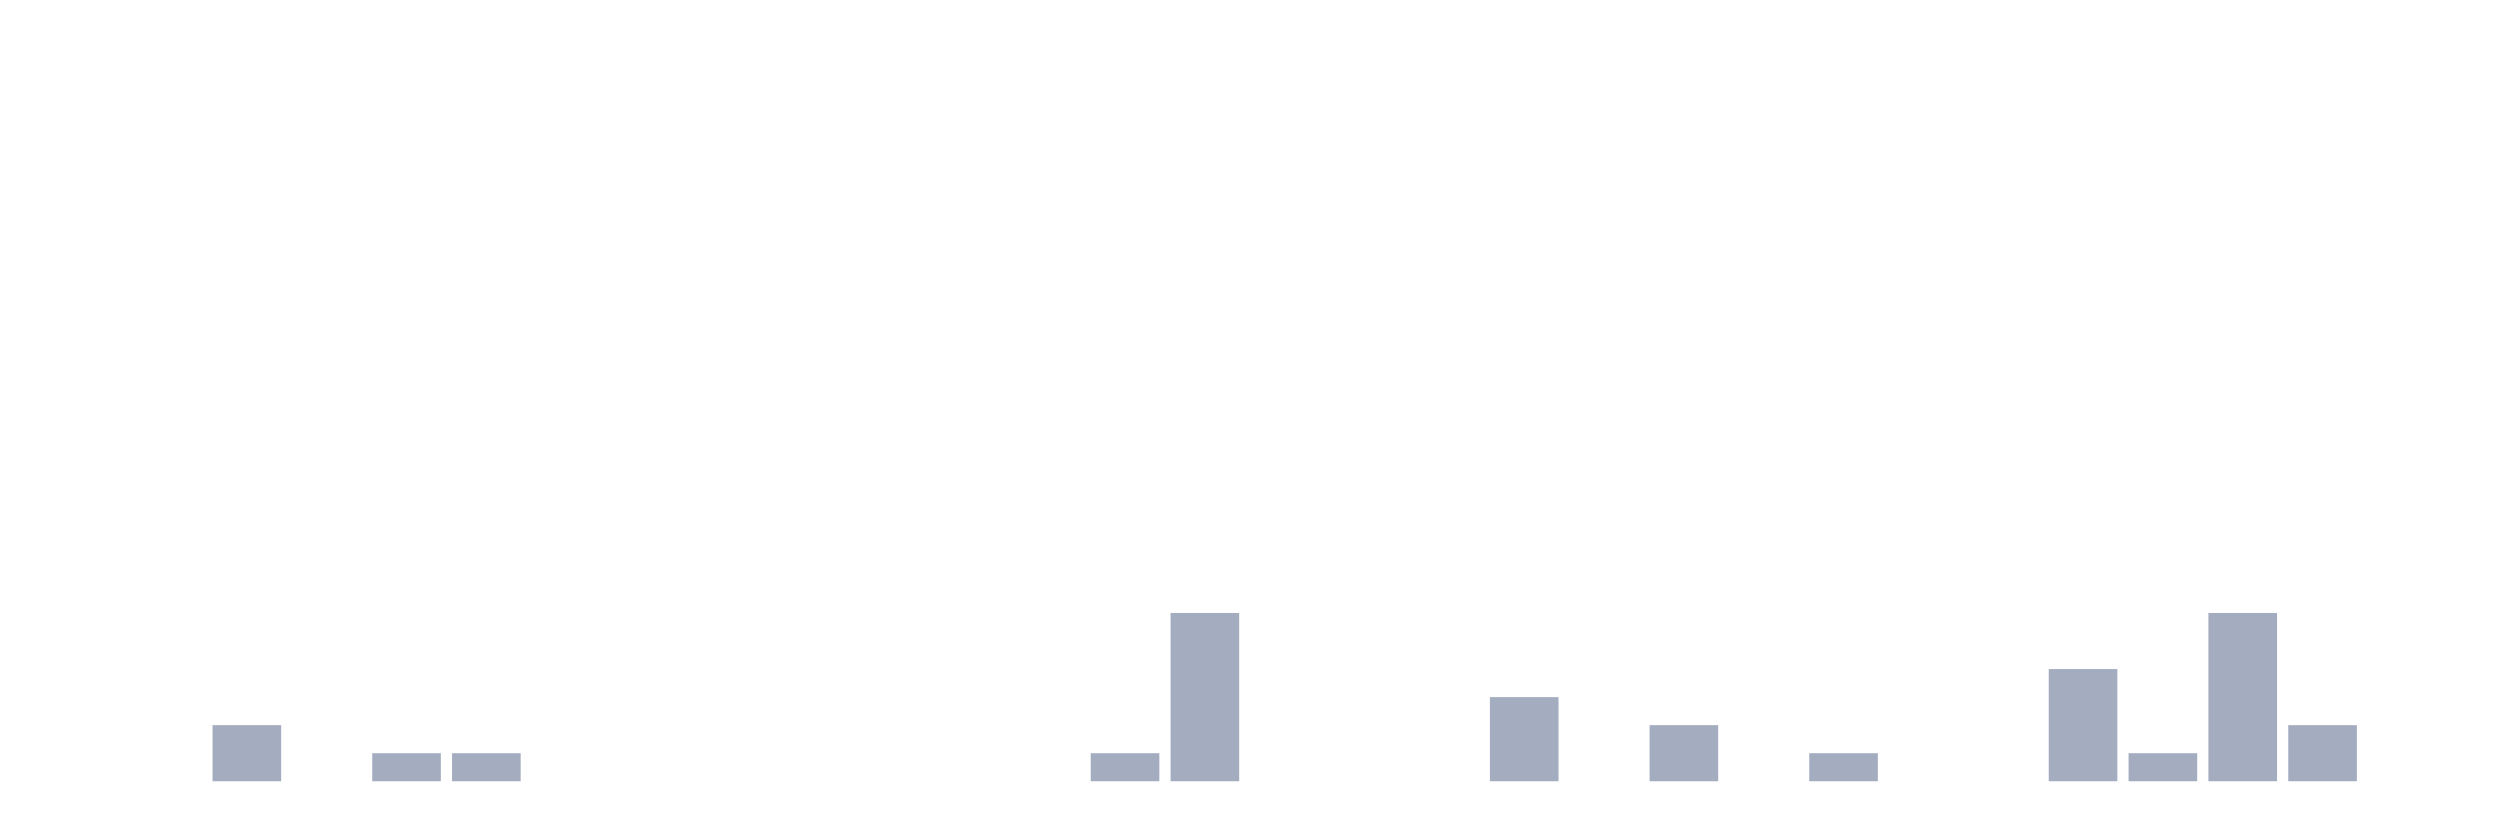
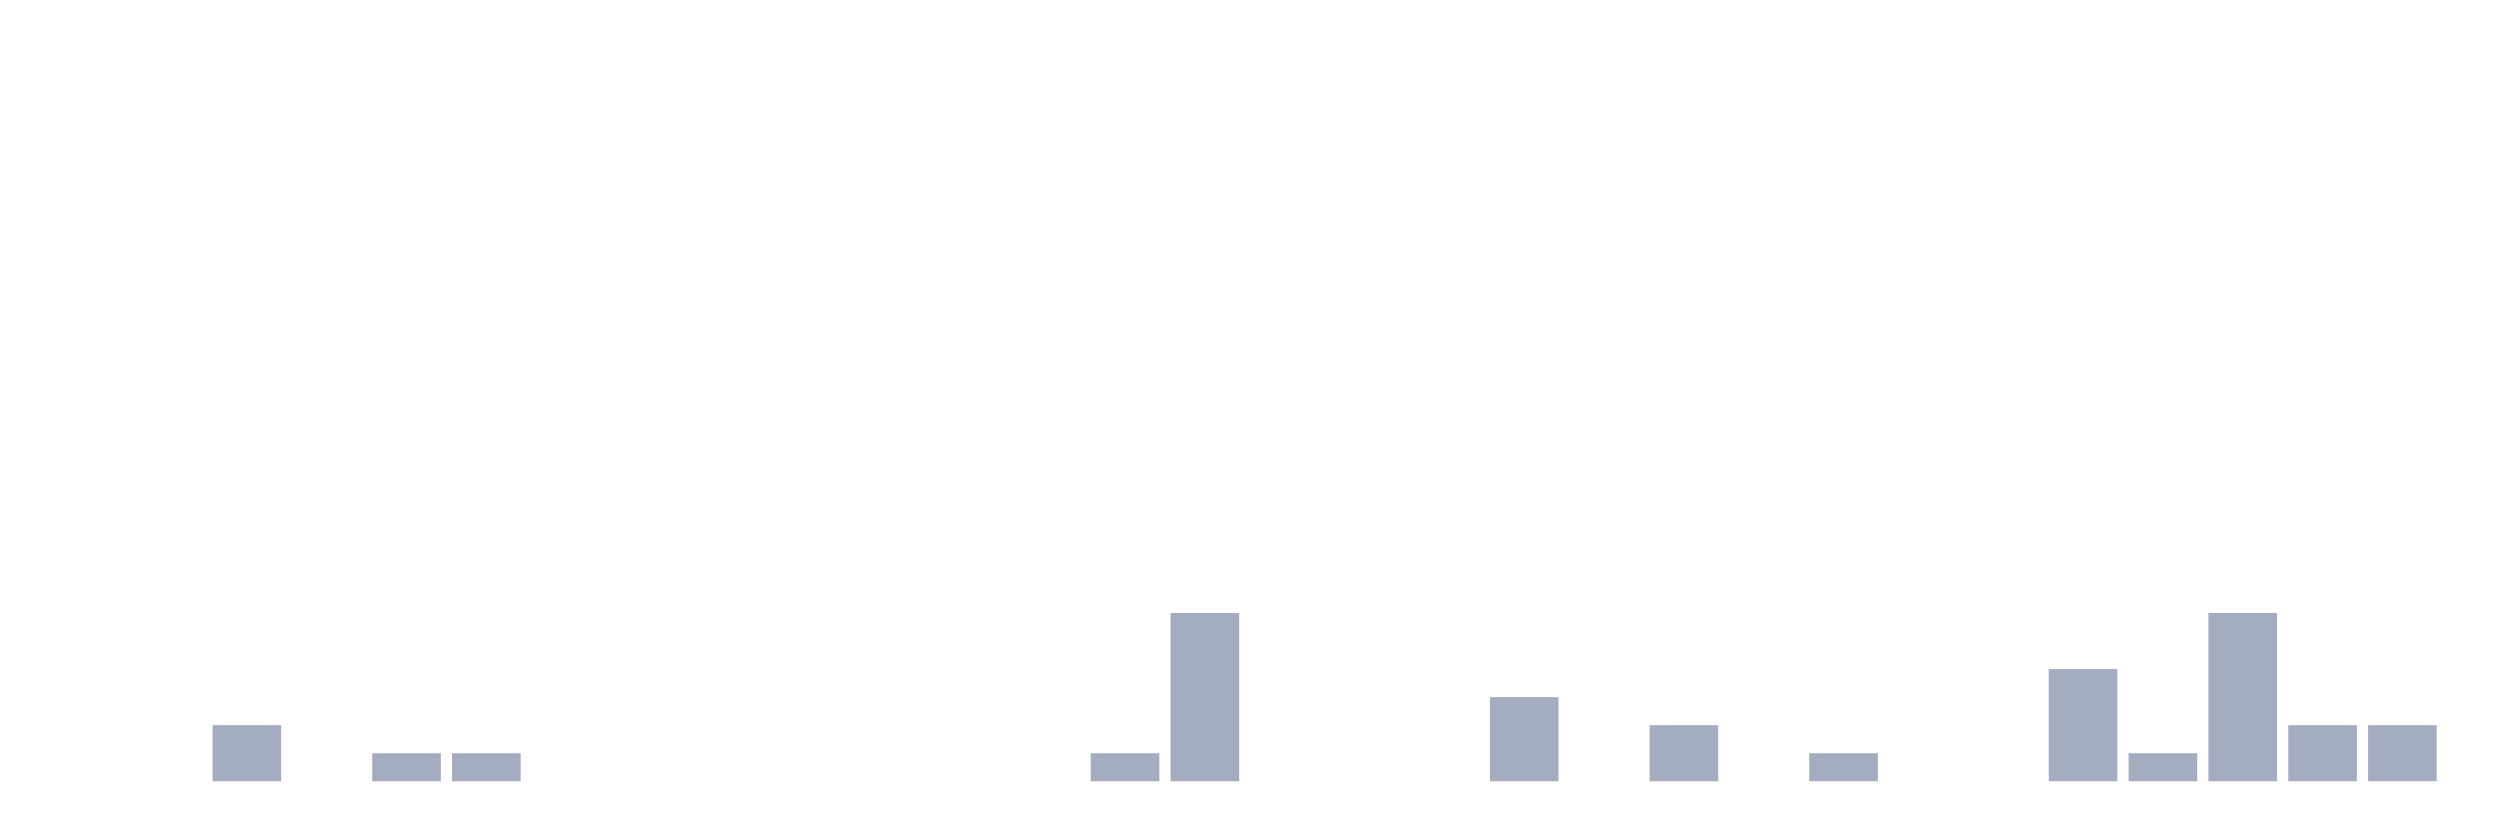
<svg xmlns="http://www.w3.org/2000/svg" viewBox="0 0 480 160">
  <g transform="translate(10,10)">
    <rect class="bar" x="0.153" width="13.175" y="140" height="0" fill="rgb(164,173,192)" />
    <rect class="bar" x="15.482" width="13.175" y="140" height="0" fill="rgb(164,173,192)" />
    <rect class="bar" x="30.81" width="13.175" y="129.231" height="10.769" fill="rgb(164,173,192)" />
    <rect class="bar" x="46.138" width="13.175" y="140" height="0" fill="rgb(164,173,192)" />
    <rect class="bar" x="61.466" width="13.175" y="134.615" height="5.385" fill="rgb(164,173,192)" />
    <rect class="bar" x="76.794" width="13.175" y="134.615" height="5.385" fill="rgb(164,173,192)" />
    <rect class="bar" x="92.123" width="13.175" y="140" height="0" fill="rgb(164,173,192)" />
    <rect class="bar" x="107.451" width="13.175" y="140" height="0" fill="rgb(164,173,192)" />
    <rect class="bar" x="122.779" width="13.175" y="140" height="0" fill="rgb(164,173,192)" />
    <rect class="bar" x="138.107" width="13.175" y="140" height="0" fill="rgb(164,173,192)" />
    <rect class="bar" x="153.436" width="13.175" y="140" height="0" fill="rgb(164,173,192)" />
    <rect class="bar" x="168.764" width="13.175" y="140" height="0" fill="rgb(164,173,192)" />
    <rect class="bar" x="184.092" width="13.175" y="140" height="0" fill="rgb(164,173,192)" />
    <rect class="bar" x="199.42" width="13.175" y="134.615" height="5.385" fill="rgb(164,173,192)" />
    <rect class="bar" x="214.748" width="13.175" y="107.692" height="32.308" fill="rgb(164,173,192)" />
    <rect class="bar" x="230.077" width="13.175" y="140" height="0" fill="rgb(164,173,192)" />
    <rect class="bar" x="245.405" width="13.175" y="140" height="0" fill="rgb(164,173,192)" />
    <rect class="bar" x="260.733" width="13.175" y="140" height="0" fill="rgb(164,173,192)" />
    <rect class="bar" x="276.061" width="13.175" y="123.846" height="16.154" fill="rgb(164,173,192)" />
    <rect class="bar" x="291.39" width="13.175" y="140" height="0" fill="rgb(164,173,192)" />
    <rect class="bar" x="306.718" width="13.175" y="129.231" height="10.769" fill="rgb(164,173,192)" />
    <rect class="bar" x="322.046" width="13.175" y="140" height="0" fill="rgb(164,173,192)" />
    <rect class="bar" x="337.374" width="13.175" y="134.615" height="5.385" fill="rgb(164,173,192)" />
    <rect class="bar" x="352.702" width="13.175" y="140" height="0" fill="rgb(164,173,192)" />
    <rect class="bar" x="368.031" width="13.175" y="140" height="0" fill="rgb(164,173,192)" />
    <rect class="bar" x="383.359" width="13.175" y="118.462" height="21.538" fill="rgb(164,173,192)" />
    <rect class="bar" x="398.687" width="13.175" y="134.615" height="5.385" fill="rgb(164,173,192)" />
    <rect class="bar" x="414.015" width="13.175" y="107.692" height="32.308" fill="rgb(164,173,192)" />
    <rect class="bar" x="429.344" width="13.175" y="129.231" height="10.769" fill="rgb(164,173,192)" />
-     <rect class="bar" x="444.672" width="13.175" y="140" height="0" fill="rgb(164,173,192)" />
+     <rect class="bar" x="444.672" width="13.175" y="129.231" height="10.769" fill="rgb(164,173,192)" />
  </g>
</svg>
